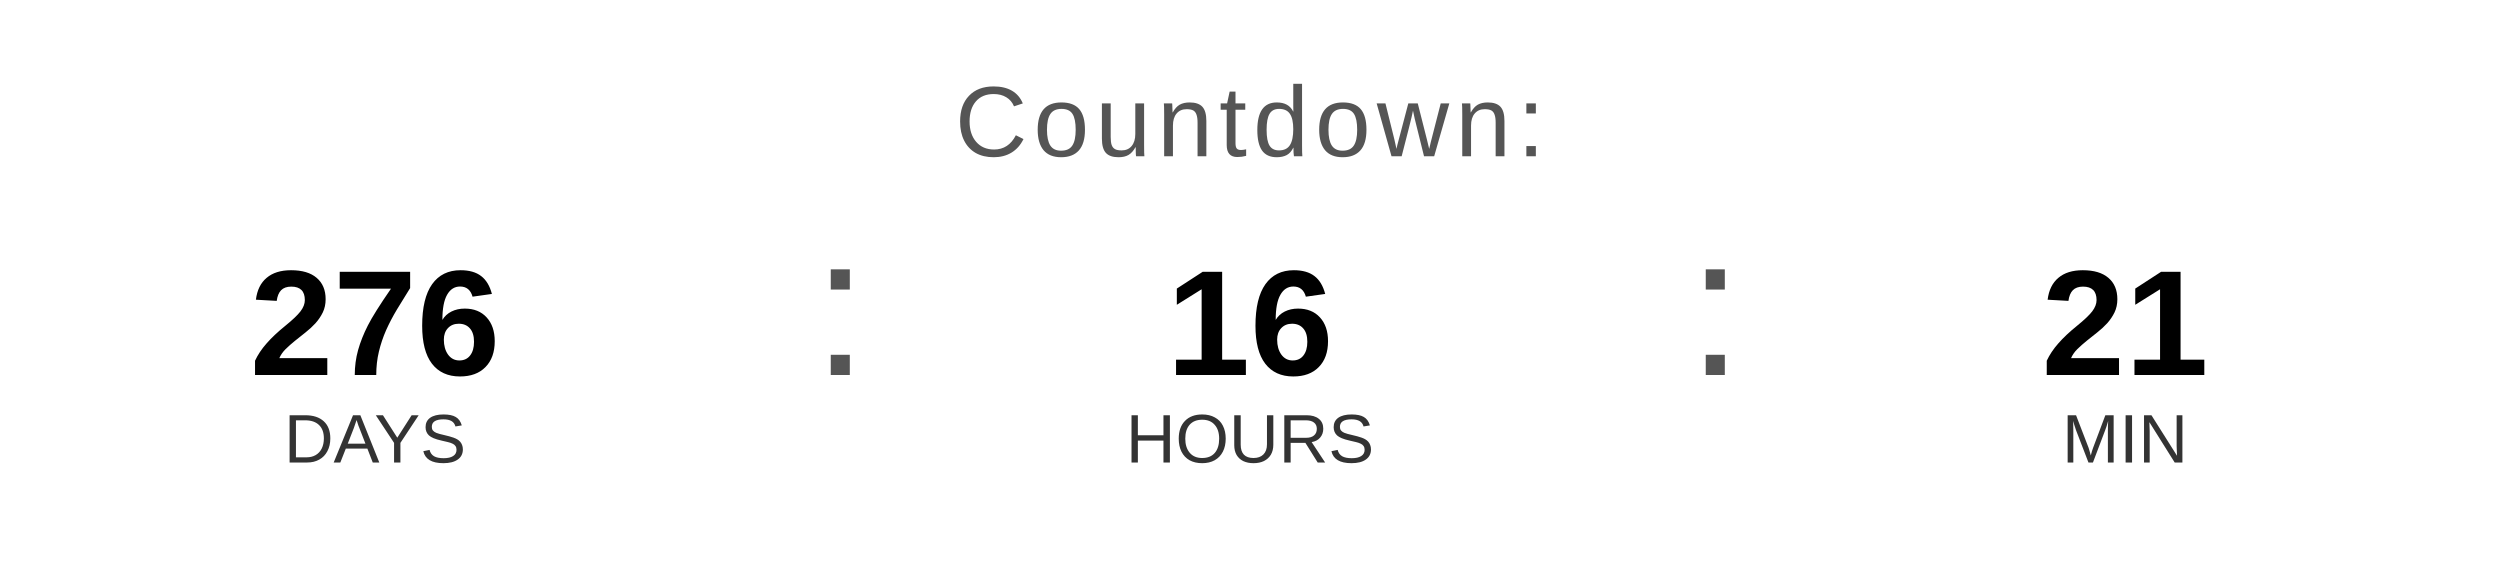
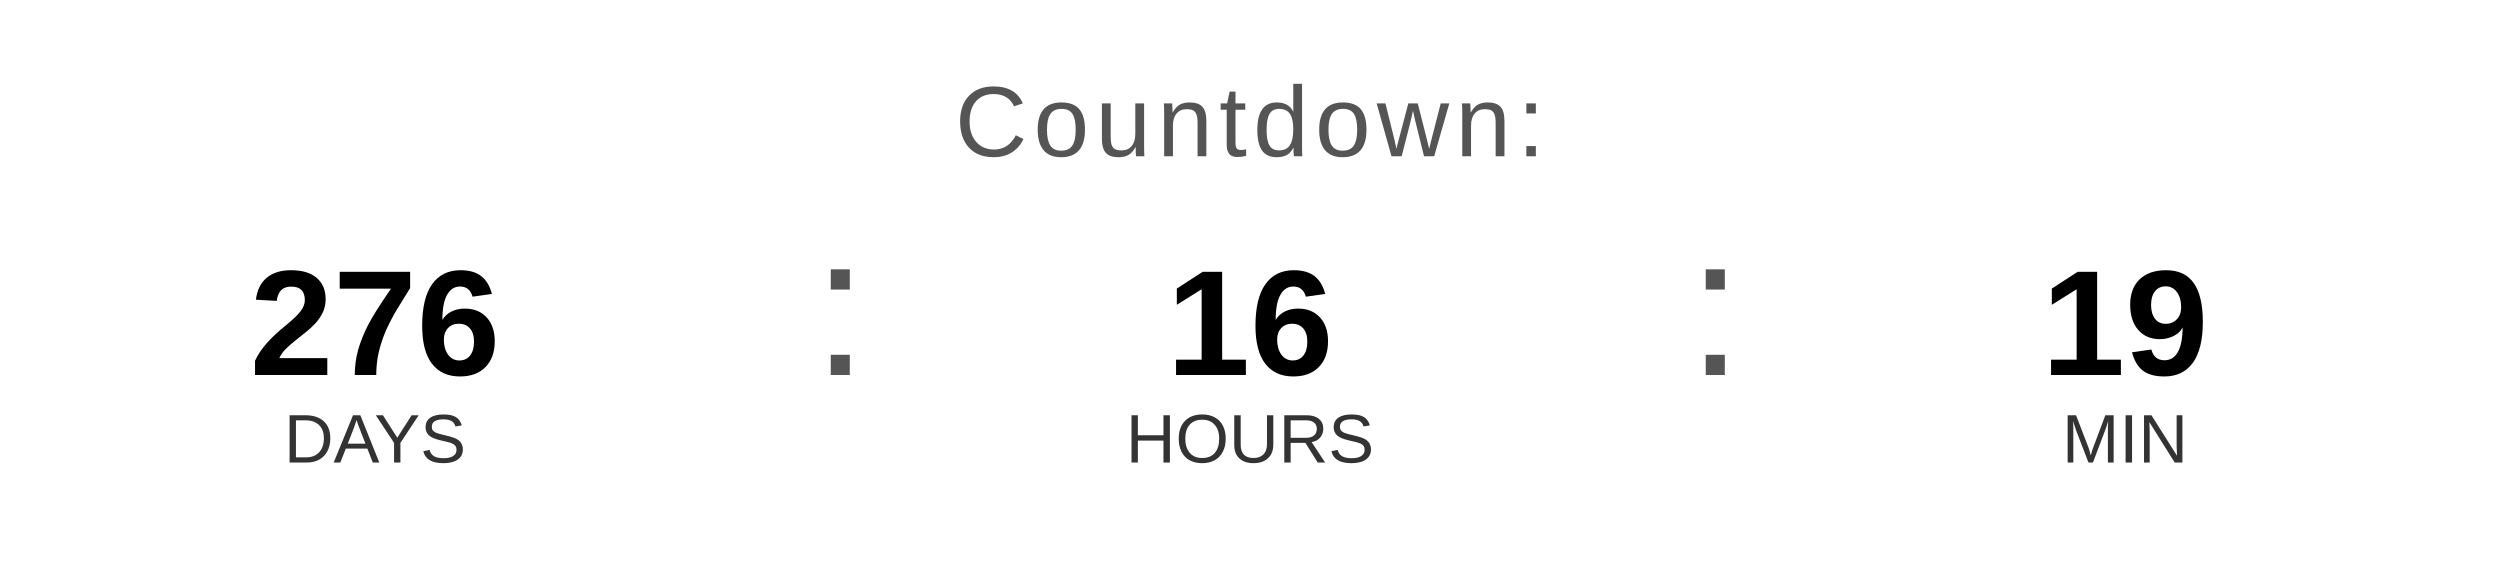
<svg xmlns="http://www.w3.org/2000/svg" width="400" height="90" viewBox="0 0 400 90">
  <text x="200" y="25" font-family="Arial, Helvetica, sans-serif" font-size="16" fill="#555555" text-anchor="middle" letter-spacing="1">
    Countdown:
  </text>
  <text x="60" y="60" font-family="Arial, Helvetica, sans-serif" font-size="24" font-weight="bold" fill="#000000" text-anchor="middle">276</text>
  <text x="60" y="74" font-family="Arial, Helvetica, sans-serif" font-size="11" fill="#333333" text-anchor="middle">DAYS</text>
  <text x="130" y="60" font-family="Arial, sans-serif" font-size="32" fill="#555555">:</text>
  <text x="200" y="60" font-family="Arial, Helvetica, sans-serif" font-size="24" font-weight="bold" fill="#000000" text-anchor="middle">16</text>
  <text x="200" y="74" font-family="Arial, Helvetica, sans-serif" font-size="11" fill="#333333" text-anchor="middle">HOURS</text>
  <text x="270" y="60" font-family="Arial, sans-serif" font-size="32" fill="#555555">:</text>
-   <text x="340" y="60" font-family="Arial, Helvetica, sans-serif" font-size="24" font-weight="bold" fill="#000000" text-anchor="middle">21</text>
+   <text x="340" y="60" font-family="Arial, Helvetica, sans-serif" font-size="24" font-weight="bold" fill="#000000" text-anchor="middle">19</text>
  <text x="340" y="74" font-family="Arial, Helvetica, sans-serif" font-size="11" fill="#333333" text-anchor="middle">MIN</text>
</svg>
